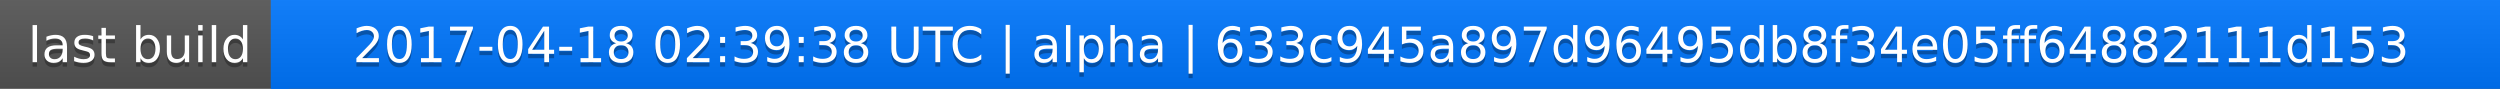
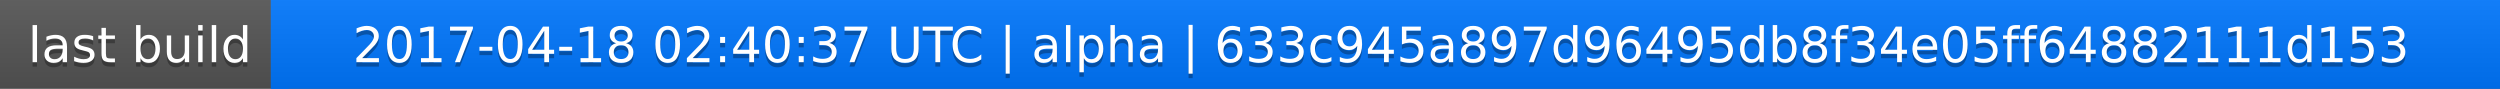
<svg xmlns="http://www.w3.org/2000/svg" width="563" height="20">
  <linearGradient id="a" x2="0" y2="100%">
    <stop offset="0" stop-color="#bbb" stop-opacity=".1" />
    <stop offset="1" stop-opacity=".1" />
  </linearGradient>
  <rect rx="0" width="563" height="20" fill="#555" />
  <rect rx="0" x="61" width="502" height="20" fill="#07f" />
  <path fill="#07f" d="M61 0h4v20h-4z" />
  <rect rx="0" width="563" height="20" fill="url(#a)" />
  <g fill="#fff" text-anchor="middle" font-family="DejaVu Sans,Verdana,Geneva,sans-serif" font-size="11">
    <text x="31.5" y="15" fill="#010101" fill-opacity=".3">last build</text>
    <text x="31.5" y="14">last build</text>
-     <text x="311" y="15" fill="#010101" fill-opacity=".3">2017-04-18 02:39:38 UTC | alpha | 633c945a897d96495db8f34e05ff64882111d153</text>
-     <text x="311" y="14">2017-04-18 02:39:38 UTC | alpha | 633c945a897d96495db8f34e05ff64882111d153</text>
+     <text x="311" y="15" fill="#010101" fill-opacity=".3">2017-04-18 02:40:37 UTC | alpha | 633c945a897d96495db8f34e05ff64882111d153</text>
+     <text x="311" y="14">2017-04-18 02:40:37 UTC | alpha | 633c945a897d96495db8f34e05ff64882111d153</text>
  </g>
</svg>
